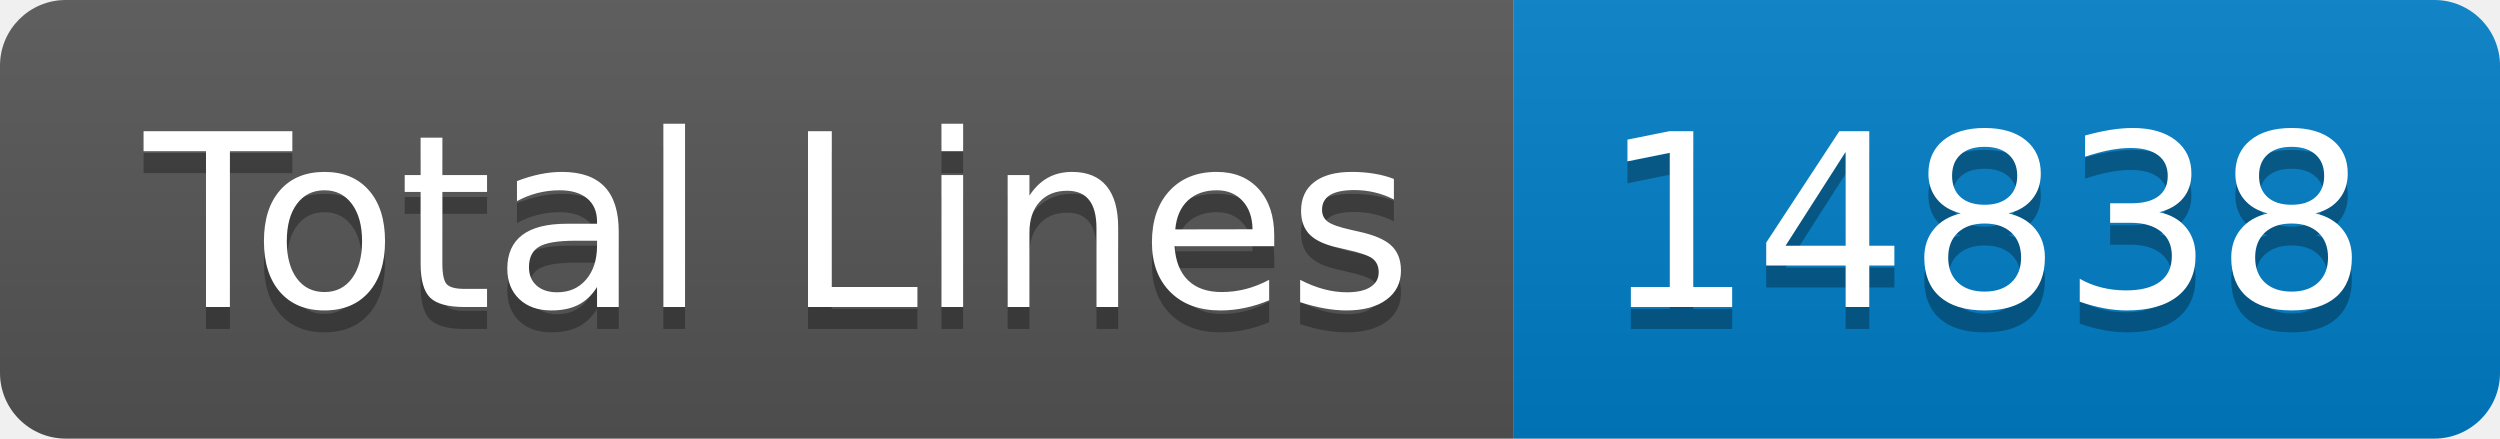
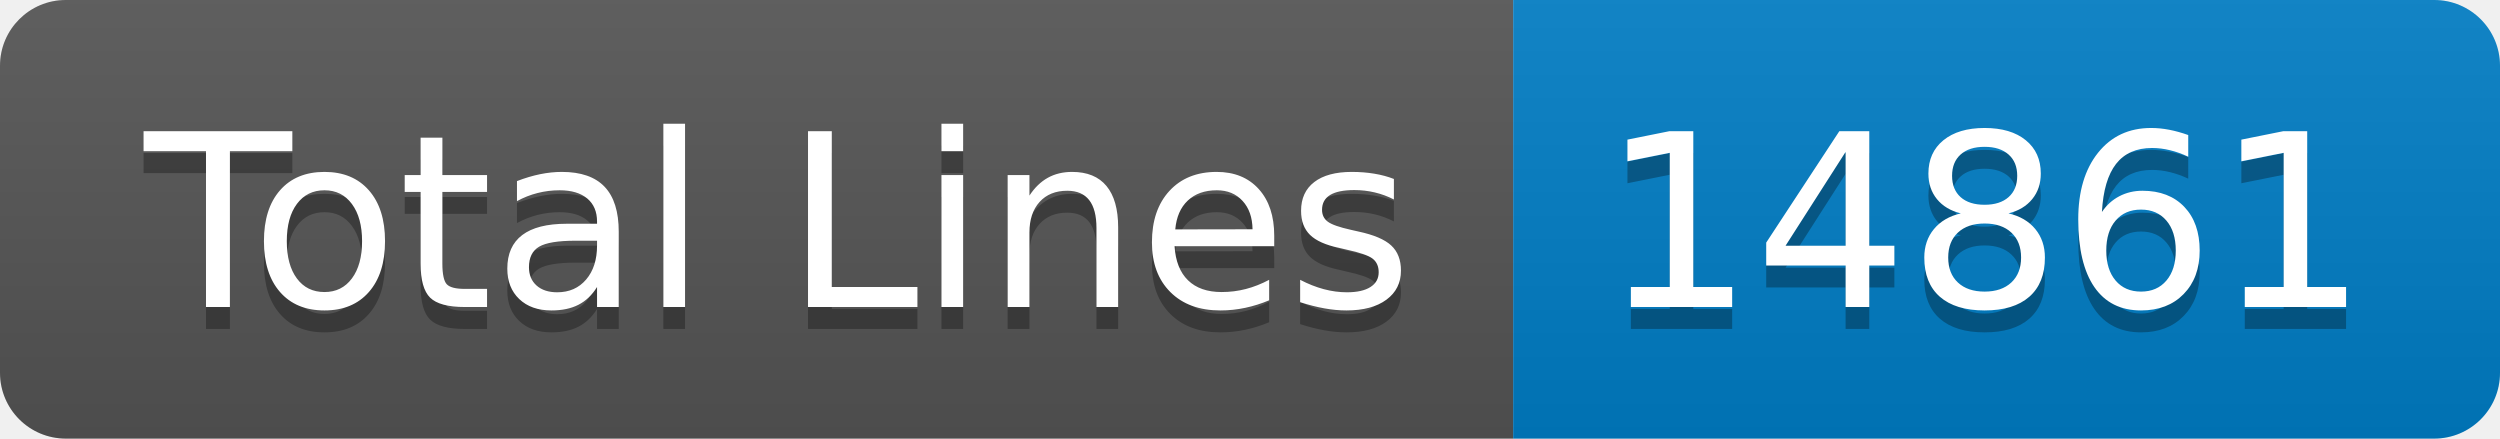
- <svg xmlns="http://www.w3.org/2000/svg" width="114" height="20" role="img" aria-label="Total Lines: 14838">
+ <svg xmlns="http://www.w3.org/2000/svg" width="114" height="20" role="img" aria-label="Total Lines: 14861">
  <linearGradient id="s" x2="0" y2="100%">
    <stop offset="0" stop-color="#bbb" stop-opacity=".1" />
    <stop offset="1" stop-opacity=".1" />
  </linearGradient>
  <clipPath id="r">
    <rect width="114" height="20" rx="3" fill="#fff" />
  </clipPath>
  <g clip-path="url(#r)">
    <rect width="69" height="20" fill="#555" />
    <rect x="69" width="45" height="20" fill="#007ec6" />
    <rect width="114" height="20" fill="url(#s)" />
  </g>
  <g fill="#fff" text-anchor="middle" font-family="Verdana,Geneva,DejaVu Sans,sans-serif" text-rendering="geometricPrecision" font-size="110">
    <text aria-hidden="true" x="355" y="150" fill="#010101" fill-opacity=".3" transform="scale(.1)" textLength="590">Total Lines</text>
    <text x="355" y="140" transform="scale(.1)" fill="#fff" textLength="590">Total Lines</text>
-     <text aria-hidden="true" x="905" y="150" fill="#010101" fill-opacity=".3" transform="scale(.1)" textLength="350">14838</text>
-     <text x="905" y="140" transform="scale(.1)" fill="#fff" textLength="350">14838</text>
+     <text aria-hidden="true" x="905" y="150" fill="#010101" fill-opacity=".3" transform="scale(.1)" textLength="350">14861</text>
+     <text x="905" y="140" transform="scale(.1)" fill="#fff" textLength="350">14861</text>
  </g>
</svg>
